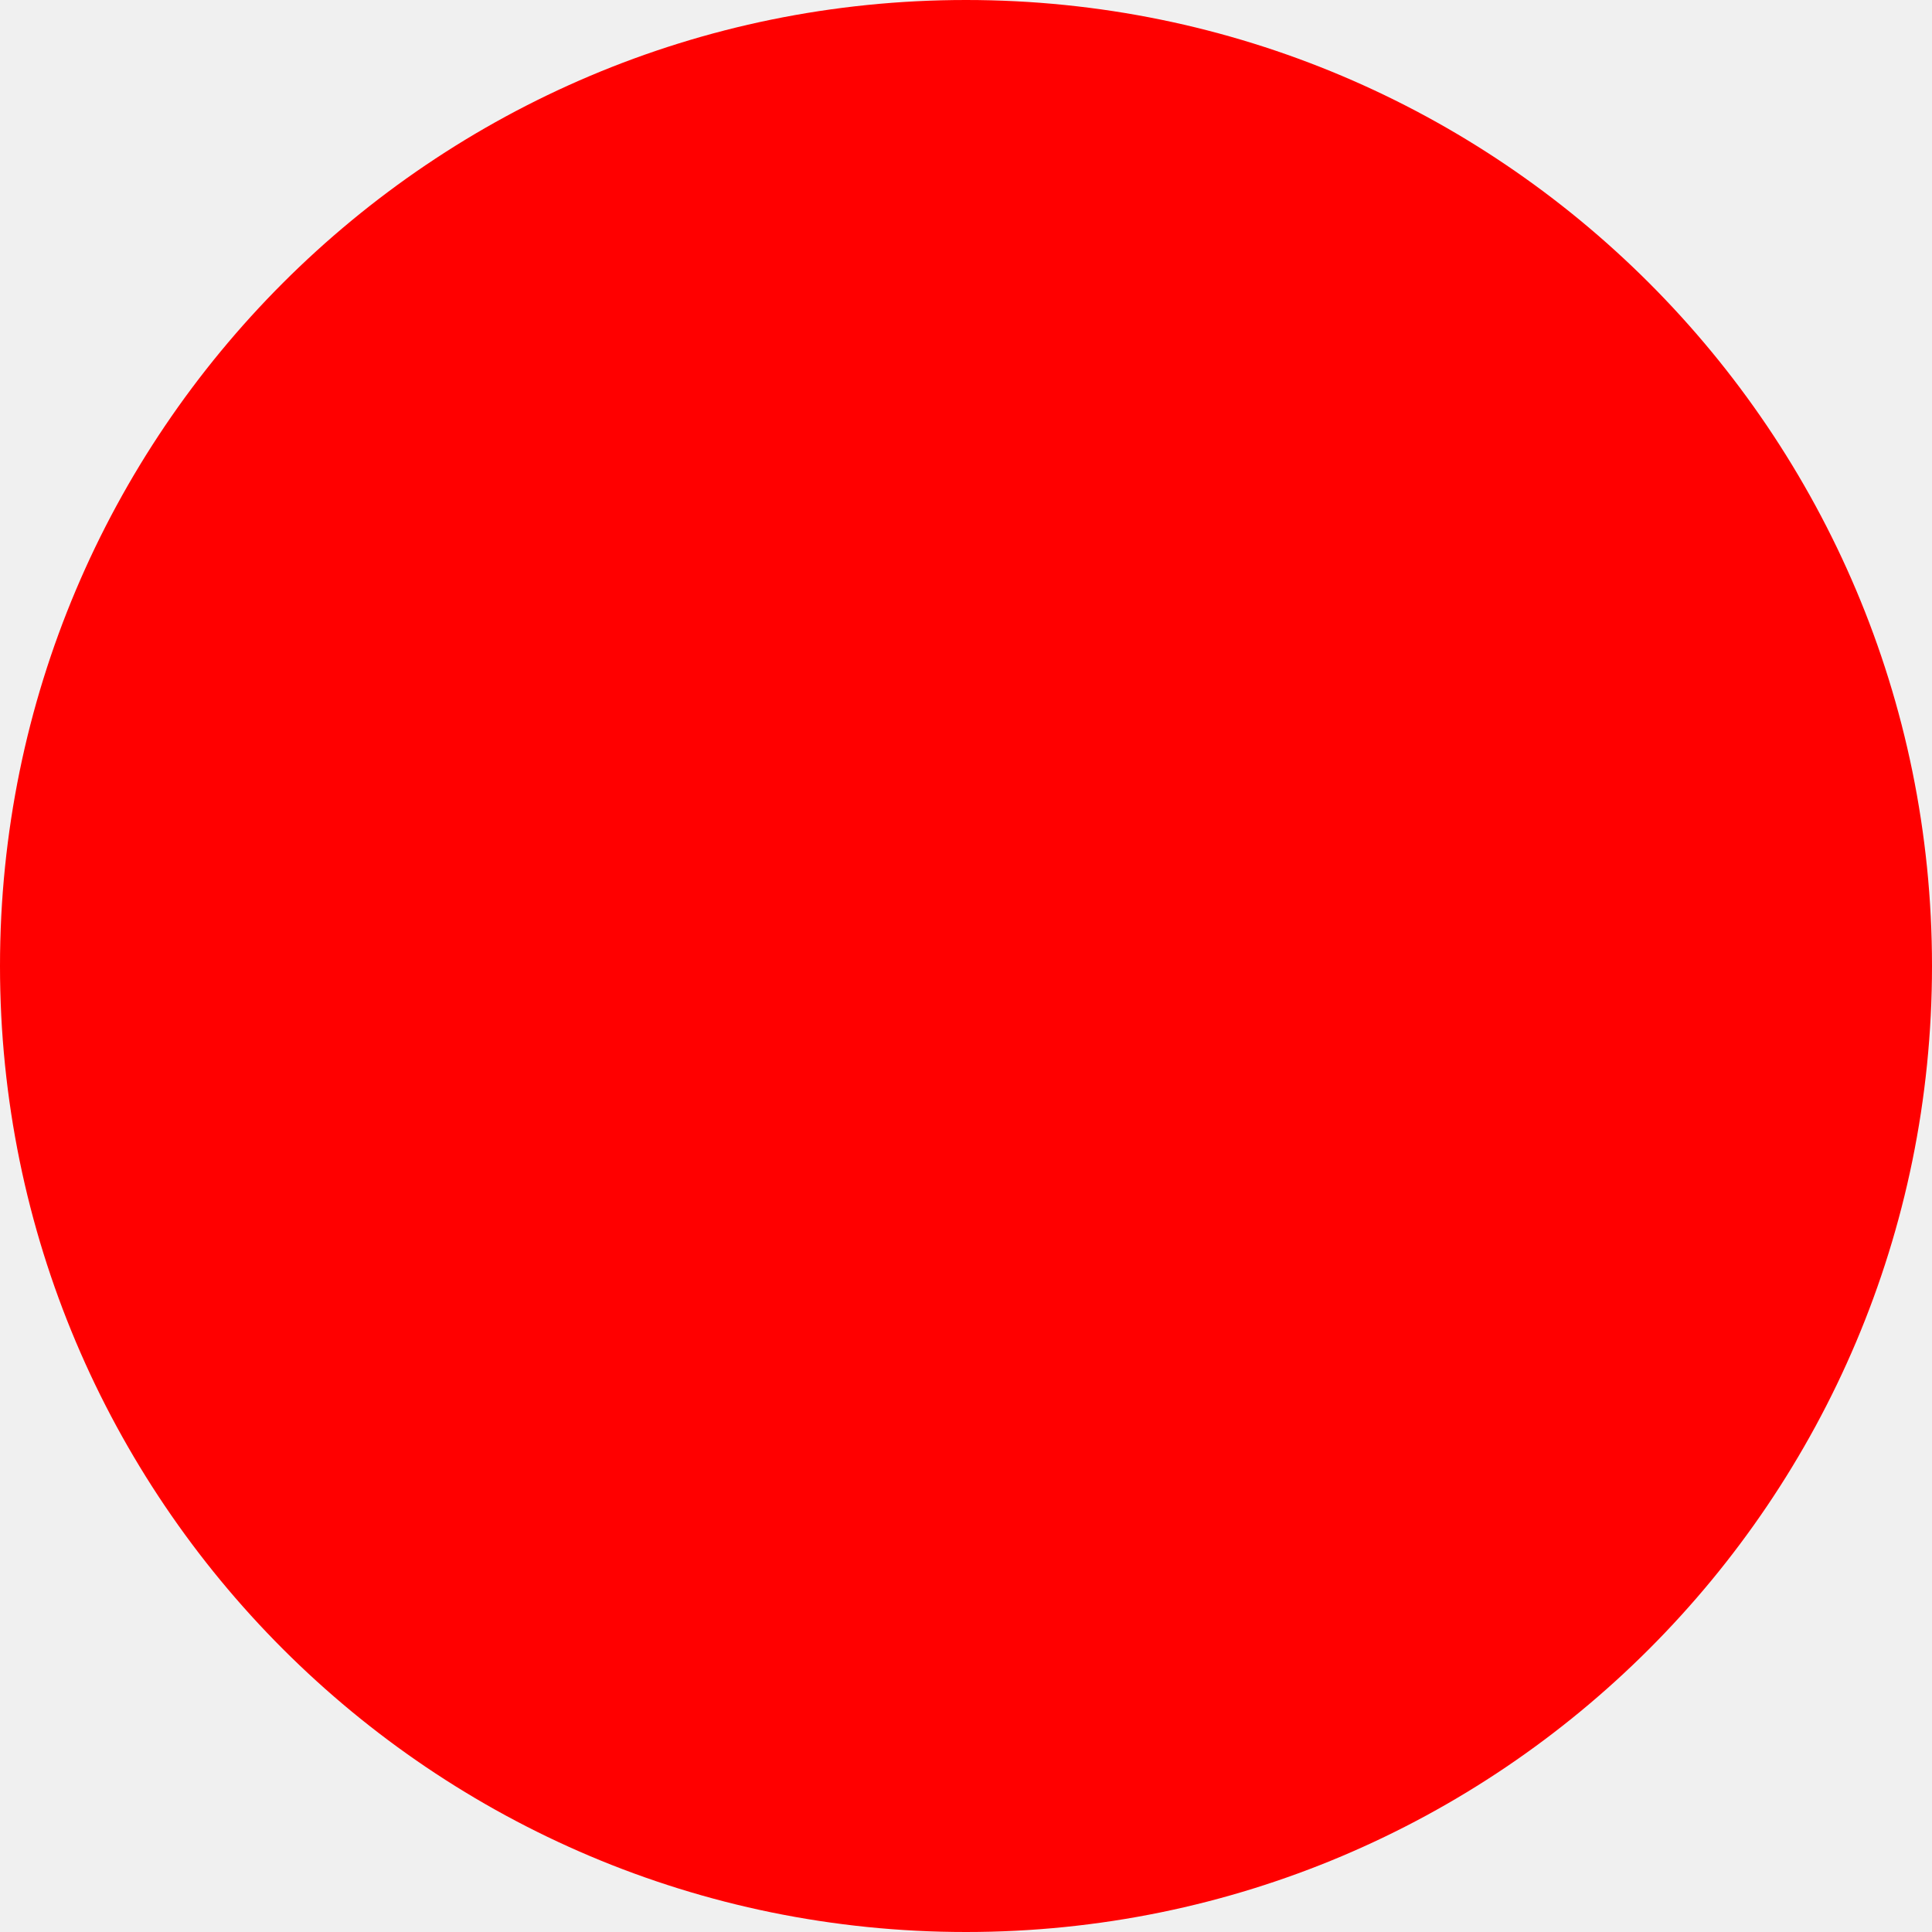
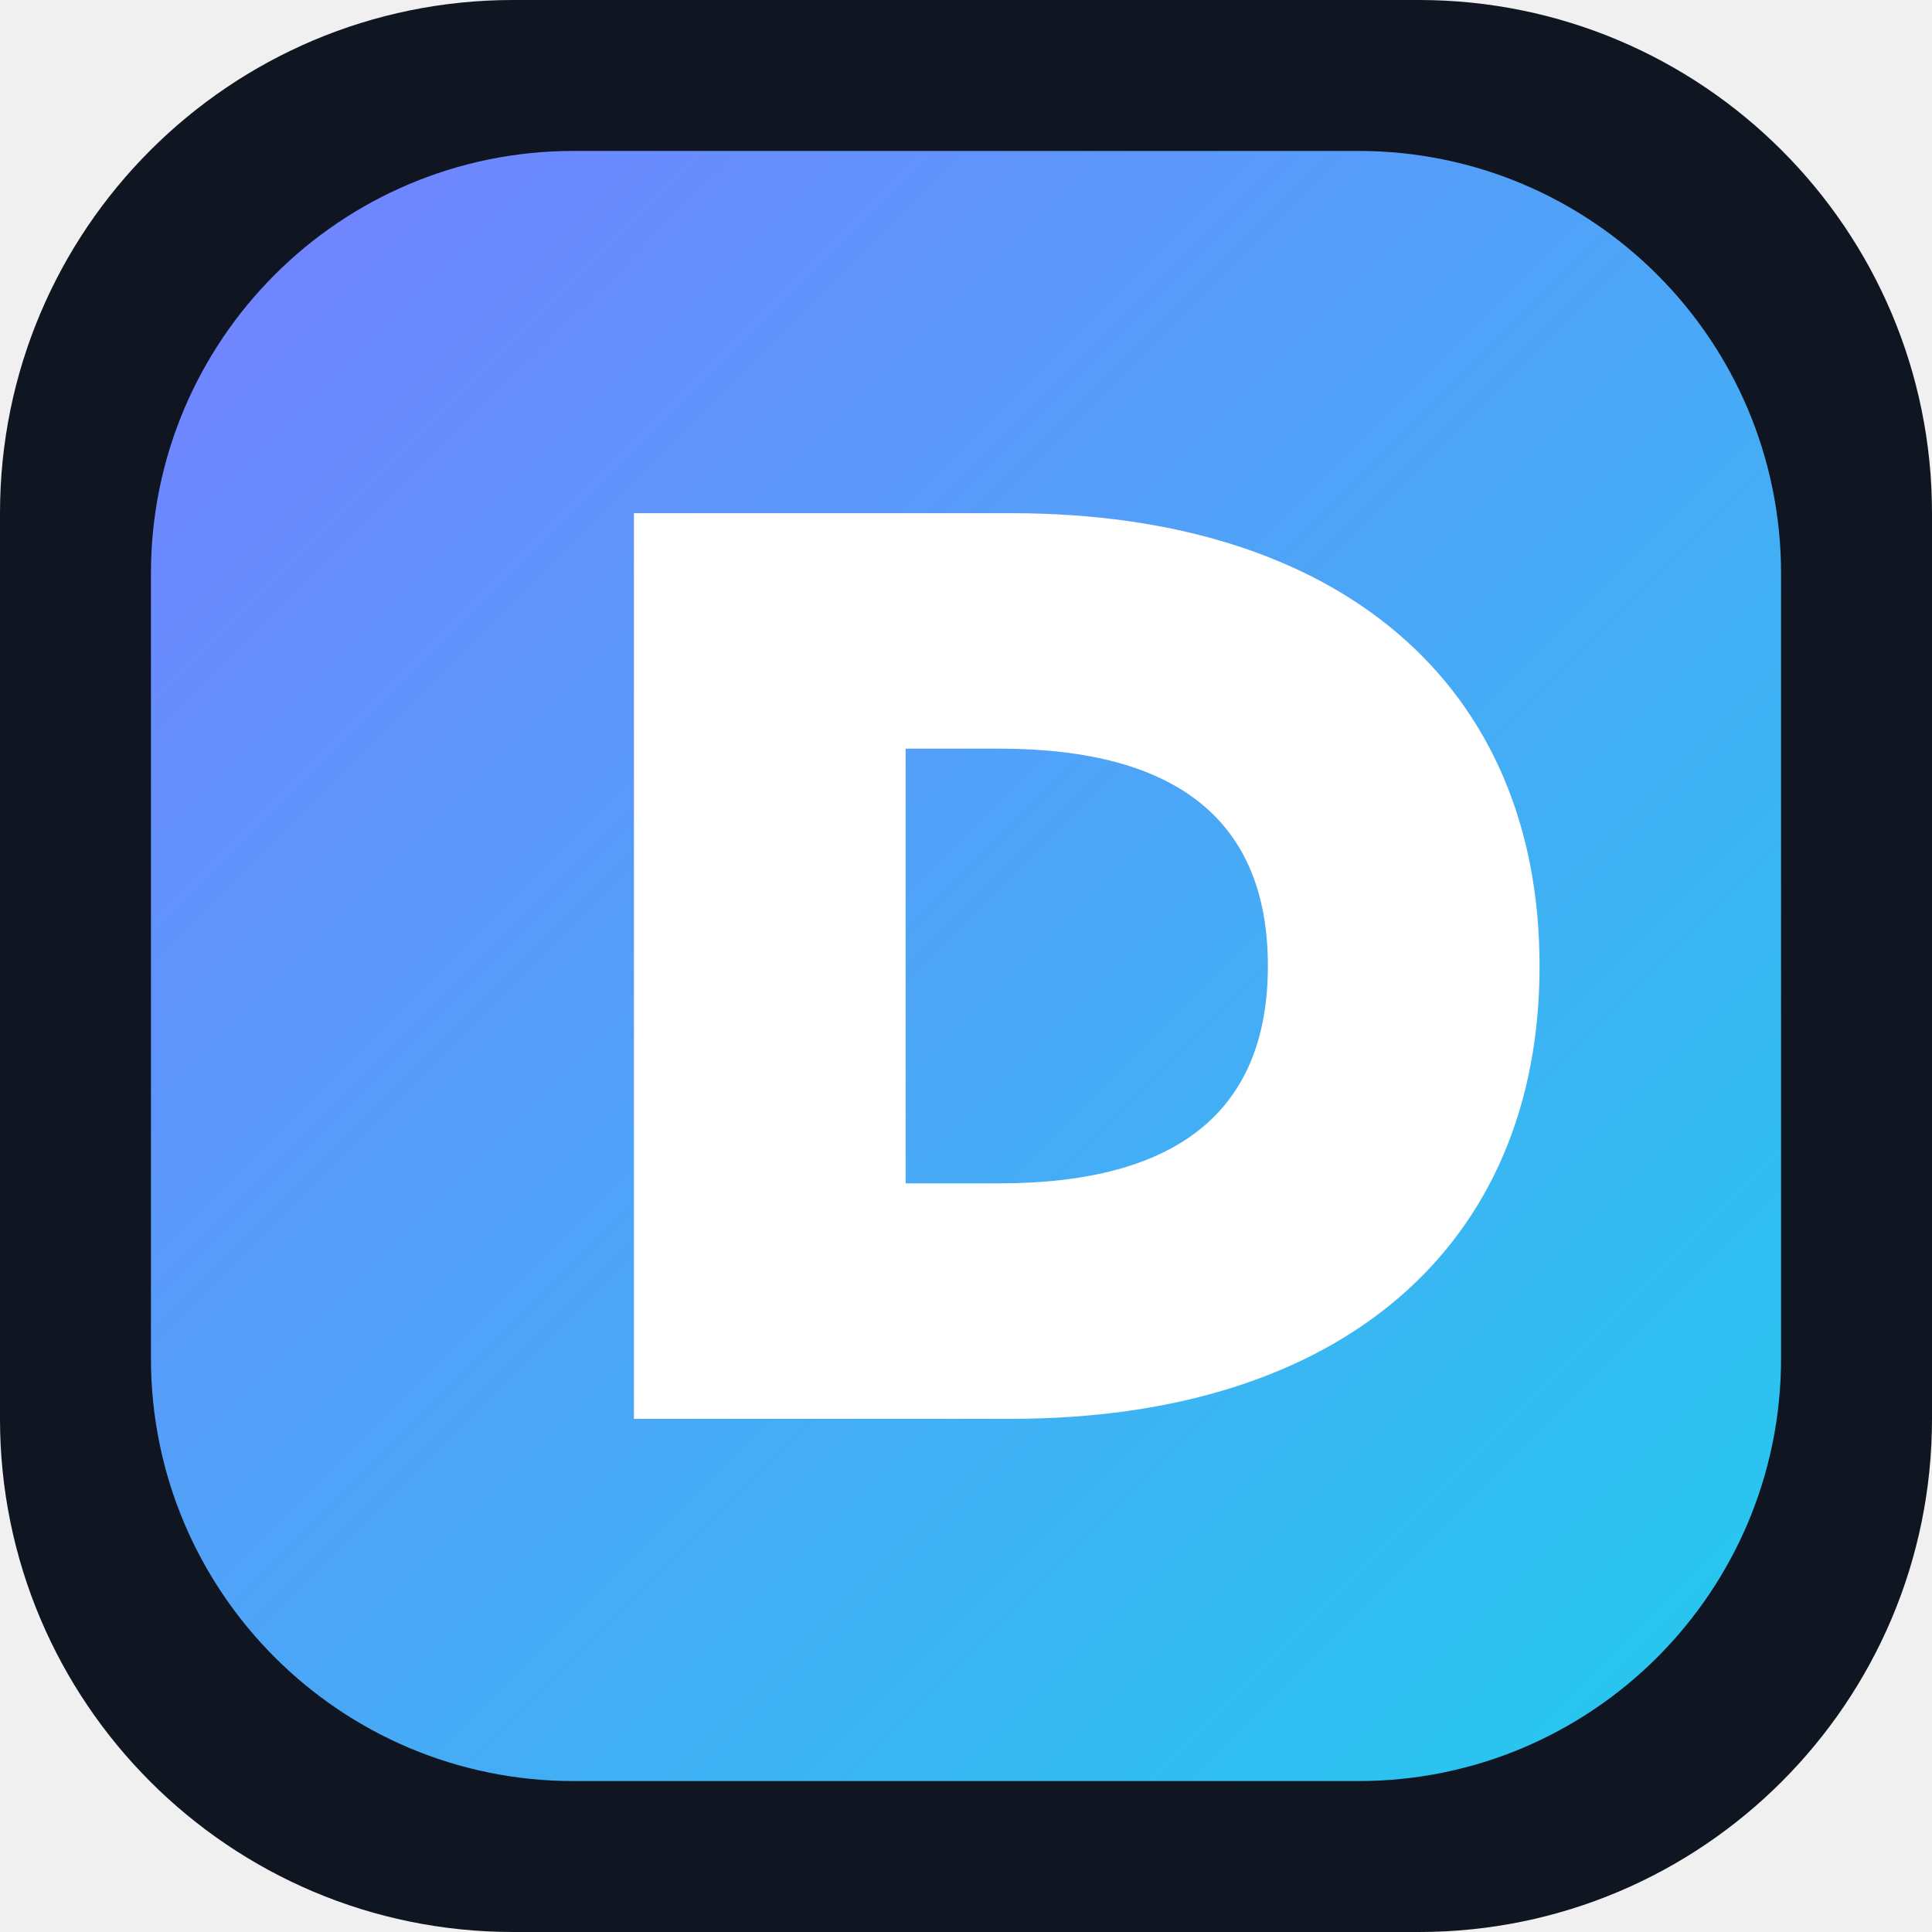
- <svg xmlns="http://www.w3.org/2000/svg" width="512" height="512">
-   <circle cx="256" cy="256" r="256" fill="red" />
+ <svg xmlns="http://www.w3.org/2000/svg" viewBox="0 0 64 64" role="img" aria-label="DuoRoute">
+   <defs>
+     <linearGradient id="duoroute-gradient" x1="8" y1="8" x2="56" y2="56" gradientUnits="userSpaceOnUse">
+       <stop offset="0" stop-color="#7184ff" />
+       <stop offset="1" stop-color="#27c7ef" />
+     </linearGradient>
+   </defs>
+   <rect width="64" height="64" rx="17" fill="#101522" />
+   <rect x="5" y="5" width="54" height="54" rx="14" fill="url(#duoroute-gradient)" />
+   <path d="M21 17h12.5C44.4 17 51 22.7 51 32S44.4 47 33.5 47H21V17Zm12.1 22.2c5.9 0 8.9-2.4 8.9-7.2s-3-7.2-8.9-7.2H30v14.4h3.1Z" fill="#fff" />
</svg>
